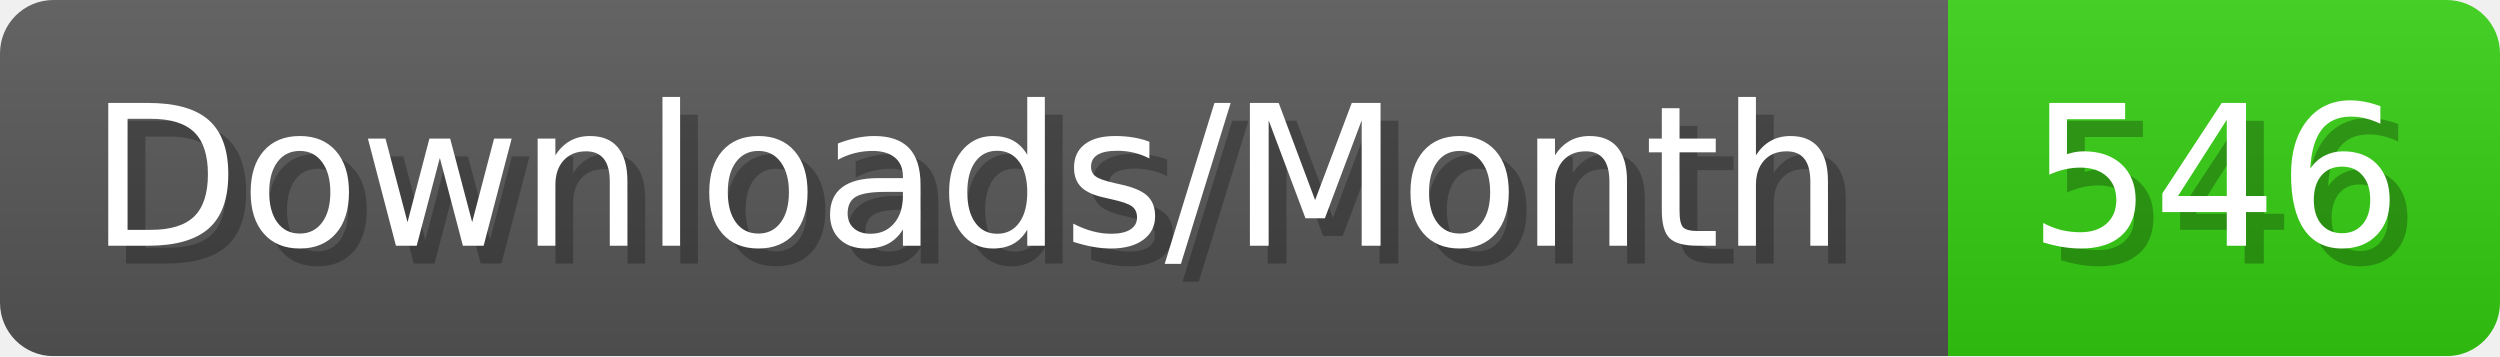
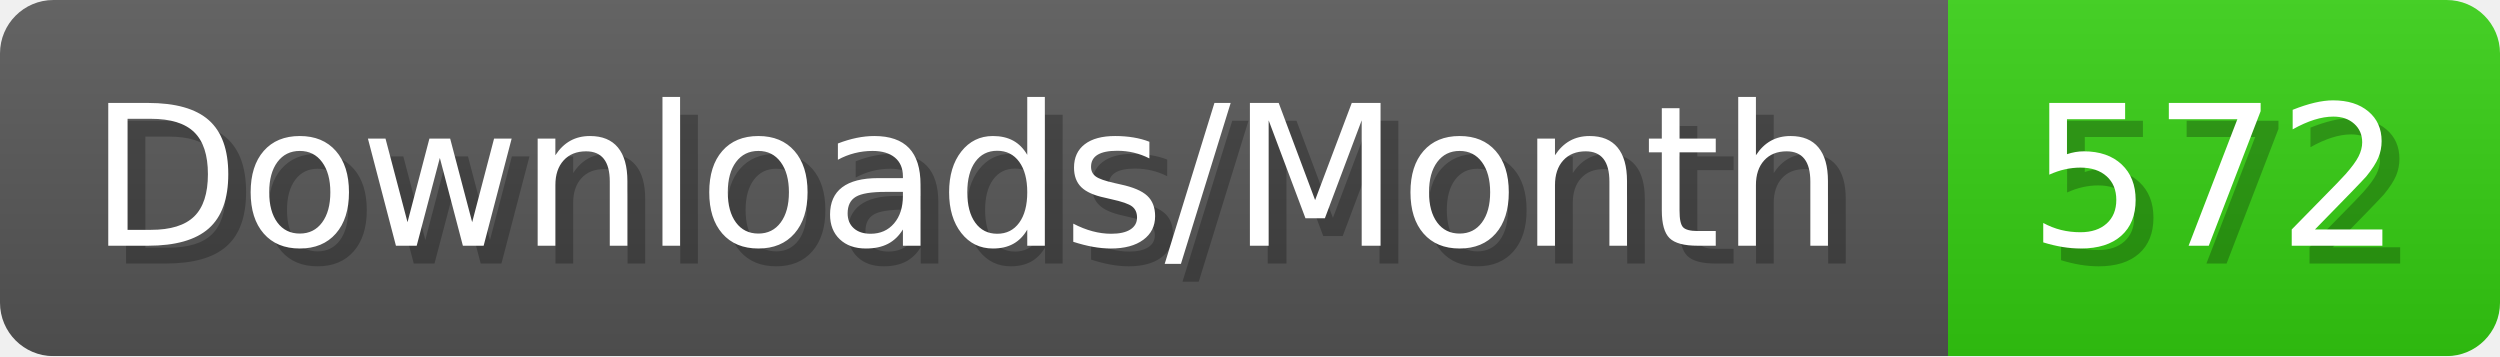
- <svg xmlns="http://www.w3.org/2000/svg" width="140.4" height="20" viewBox="0 0 1404 200" role="img" aria-label="Downloads/Month: 546">
+ <svg xmlns="http://www.w3.org/2000/svg" width="140.4" height="20" viewBox="0 0 1404 200" role="img" aria-label="Downloads/Month: 572">
  <linearGradient id="YlXUI" x2="0" y2="100%">
    <stop offset="0" stop-opacity=".1" stop-color="#EEE" />
    <stop offset="1" stop-opacity=".1" />
  </linearGradient>
  <mask id="JHhop">
    <rect width="1404" height="200" rx="30" fill="#FFF" />
  </mask>
  <g mask="url(#JHhop)">
    <rect width="1094" height="200" fill="#555" />
    <rect width="310" height="200" fill="#3C1" x="1094" />
    <rect width="1404" height="200" fill="url(#YlXUI)" />
  </g>
  <g aria-hidden="true" fill="#fff" text-anchor="start" font-family="Verdana,DejaVu Sans,sans-serif" font-size="110">
    <text x="60" y="148" textLength="994" fill="#000" opacity="0.25">Downloads/Month</text>
    <text x="50" y="138" textLength="994">Downloads/Month</text>
-     <text x="1149" y="148" textLength="210" fill="#000" opacity="0.25">546</text>
-     <text x="1139" y="138" textLength="210">546</text>
+     <text x="1149" y="148" textLength="210" fill="#000" opacity="0.25">572</text>
+     <text x="1139" y="138" textLength="210">572</text>
  </g>
</svg>
